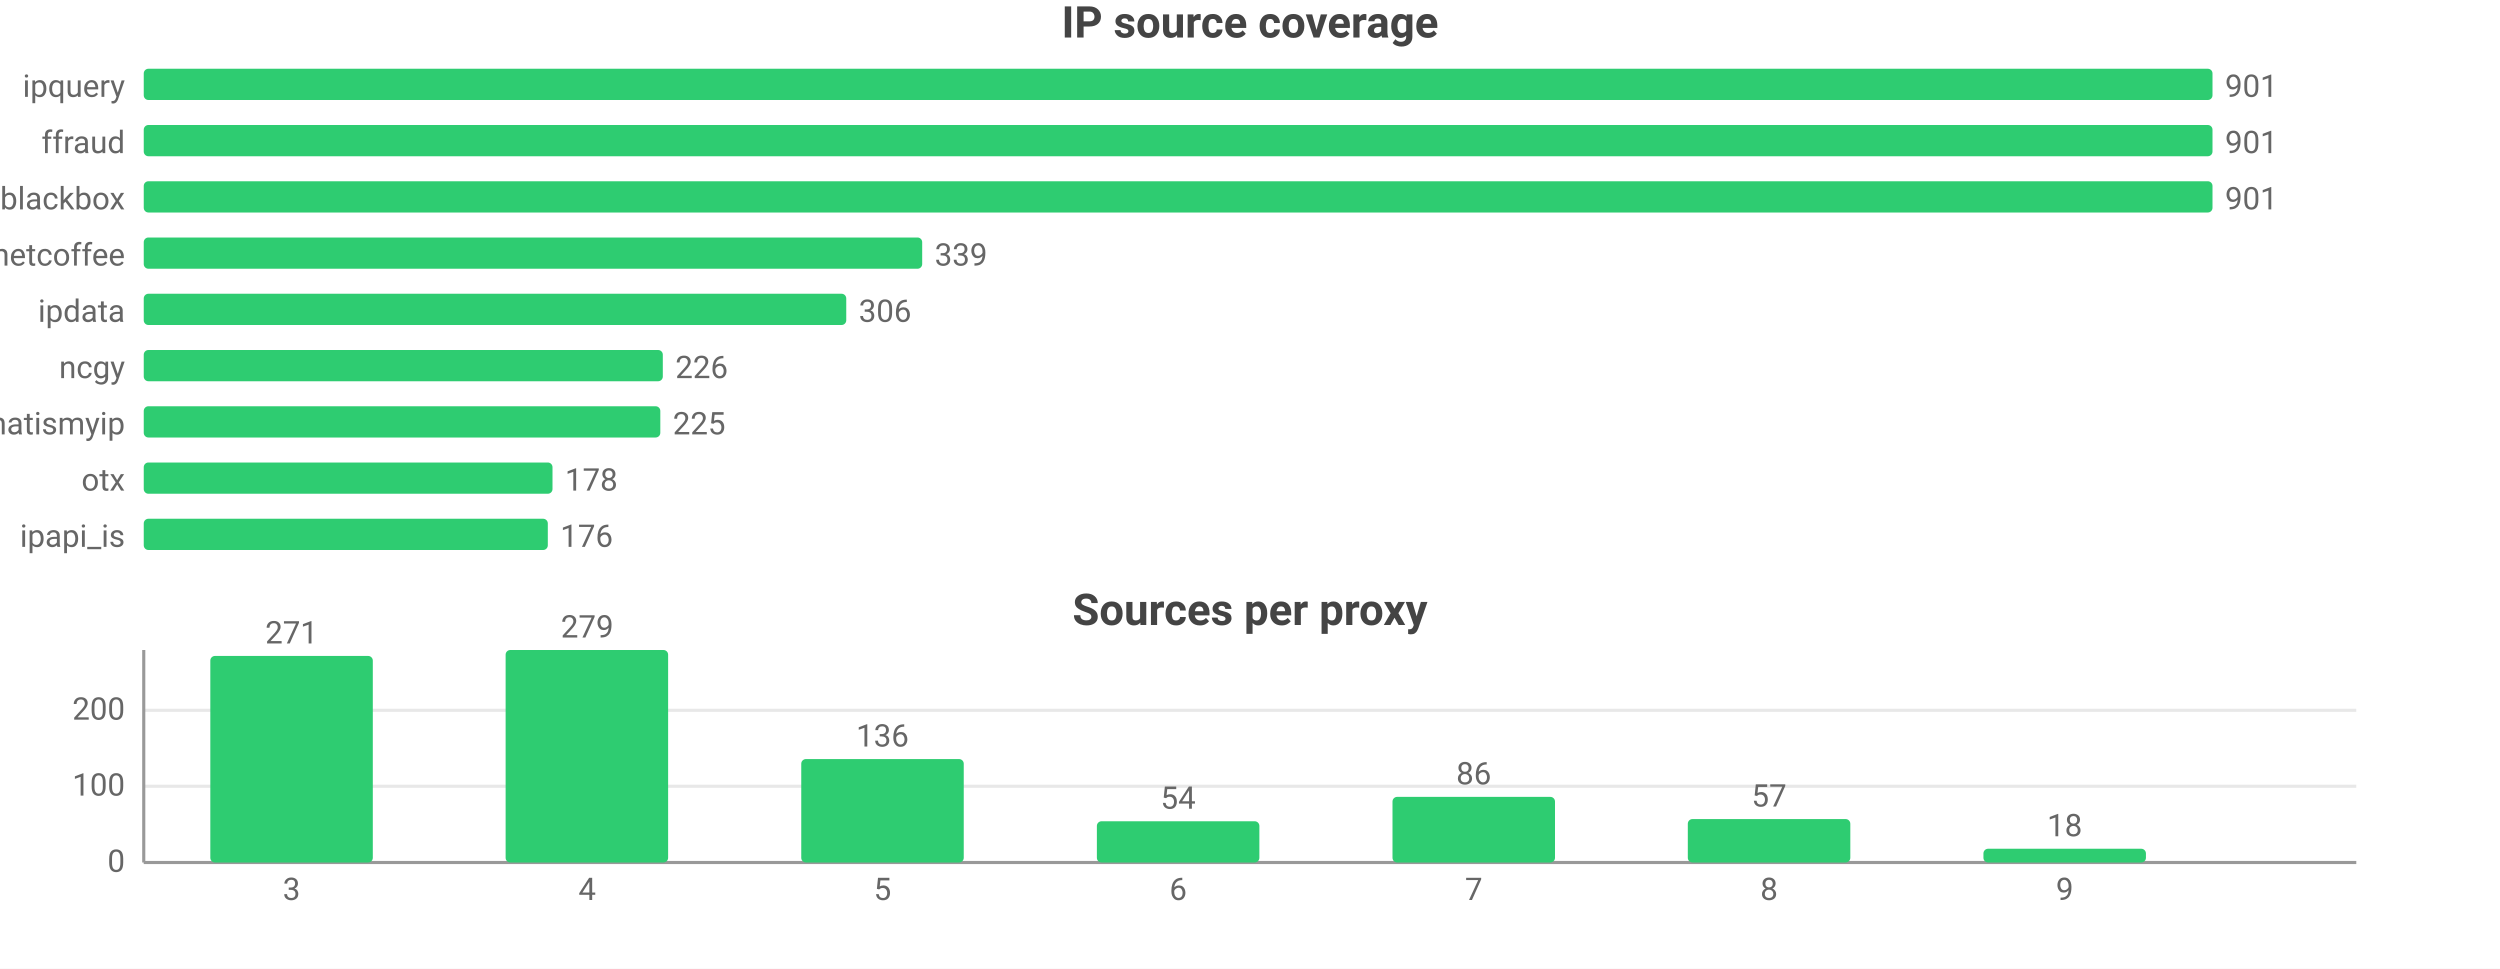
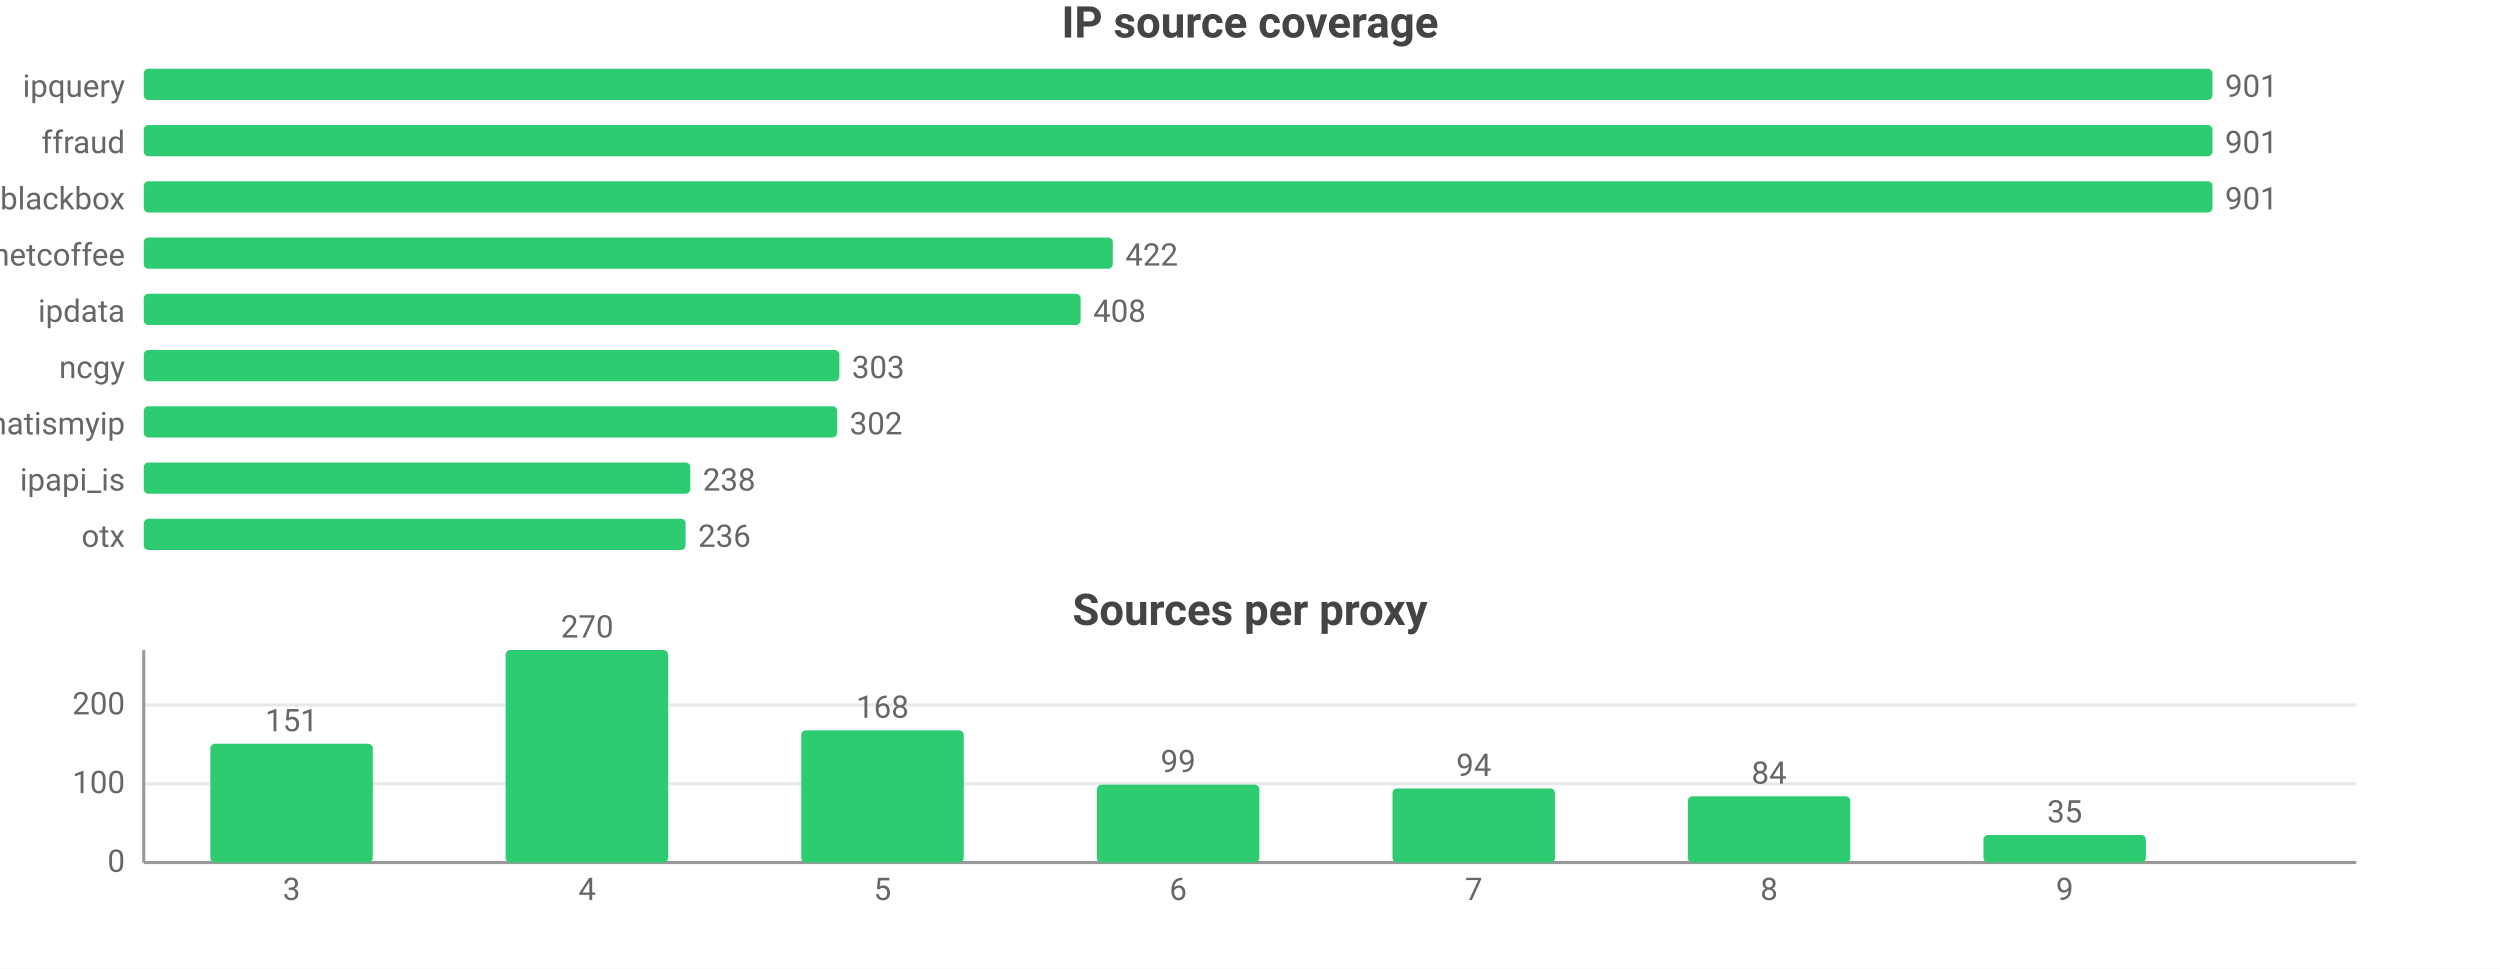
<svg xmlns="http://www.w3.org/2000/svg" width="800" height="310" viewBox="0 0 800 310">
  <rect width="800" height="310" fill="#ffffff" />
  <style>text{font-family:system-ui,-apple-system,'Segoe UI',Roboto,sans-serif}.g{stroke:#e8e8e8;stroke-width:1}.a{stroke:#999;stroke-width:1}.t{font-size:10px;fill:#666}.m{font-size:10px;text-anchor:middle;fill:#666}.e{font-size:10px;text-anchor:end;fill:#666}.l{font-size:11px;fill:#333}.tt{font-size:14px;font-weight:600;text-anchor:middle;fill:#444}.em{font-size:13px;text-anchor:middle;fill:#999}</style>
  <text class="tt" x="400.0" y="12">IP source coverage</text>
  <text class="e" x="40" y="31">ipquery</text>
  <rect x="46" y="22" width="662" height="10" fill="#2ecc71" rx="1.5" />
  <text class="t" x="712" y="31">901</text>
  <text class="e" x="40" y="49">ffraud</text>
  <rect x="46" y="40" width="662" height="10" fill="#2ecc71" rx="1.5" />
  <text class="t" x="712" y="49">901</text>
  <text class="e" x="40" y="67">blackbox</text>
  <rect x="46" y="58" width="662" height="10" fill="#2ecc71" rx="1.5" />
  <text class="t" x="712" y="67">901</text>
  <text class="e" x="40" y="85">netcoffee</text>
-   <rect x="46" y="76" width="249.1" height="10" fill="#2ecc71" rx="1.5" />
-   <text class="t" x="299.1" y="85">339</text>
+   <rect x="46" y="76" width="310.1" height="10" fill="#2ecc71" rx="1.5" />
+   <text class="t" x="360.1" y="85">422</text>
  <text class="e" x="40" y="103">ipdata</text>
-   <rect x="46" y="94" width="224.8" height="10" fill="#2ecc71" rx="1.5" />
-   <text class="t" x="274.8" y="103">306</text>
+   <rect x="46" y="94" width="299.8" height="10" fill="#2ecc71" rx="1.5" />
+   <text class="t" x="349.8" y="103">408</text>
  <text class="e" x="40" y="121">ncgy</text>
-   <rect x="46" y="112" width="166.1" height="10" fill="#2ecc71" rx="1.5" />
-   <text class="t" x="216.1" y="121">226</text>
+   <rect x="46" y="112" width="222.6" height="10" fill="#2ecc71" rx="1.5" />
+   <text class="t" x="272.6" y="121">303</text>
  <text class="e" x="40" y="139">whatismyip</text>
-   <rect x="46" y="130" width="165.3" height="10" fill="#2ecc71" rx="1.5" />
-   <text class="t" x="215.3" y="139">225</text>
-   <text class="e" x="40" y="157">otx</text>
-   <rect x="46" y="148" width="130.8" height="10" fill="#2ecc71" rx="1.5" />
-   <text class="t" x="180.8" y="157">178</text>
-   <text class="e" x="40" y="175">ipapi_is</text>
-   <rect x="46" y="166" width="129.3" height="10" fill="#2ecc71" rx="1.5" />
-   <text class="t" x="179.3" y="175">176</text>
+   <rect x="46" y="130" width="221.9" height="10" fill="#2ecc71" rx="1.5" />
+   <text class="t" x="271.9" y="139">302</text>
+   <text class="e" x="40" y="157">ipapi_is</text>
+   <rect x="46" y="148" width="174.9" height="10" fill="#2ecc71" rx="1.5" />
+   <text class="t" x="224.9" y="157">238</text>
+   <text class="e" x="40" y="175">otx</text>
+   <rect x="46" y="166" width="173.4" height="10" fill="#2ecc71" rx="1.5" />
+   <text class="t" x="223.4" y="175">236</text>
  <text class="tt" x="400.0" y="200">Sources per proxy</text>
  <line class="g" x1="46" y1="276" x2="754" y2="276" />
  <text class="e" x="40" y="279">0</text>
-   <line class="g" x1="46" y1="251.6" x2="754" y2="251.6" />
-   <text class="e" x="40" y="254.6">100</text>
-   <line class="g" x1="46" y1="227.3" x2="754" y2="227.3" />
-   <text class="e" x="40" y="230.3">200</text>
+   <line class="g" x1="46" y1="250.8" x2="754" y2="250.8" />
+   <text class="e" x="40" y="253.8">100</text>
+   <line class="g" x1="46" y1="225.6" x2="754" y2="225.6" />
+   <text class="e" x="40" y="228.6">200</text>
  <line class="a" x1="46" y1="208" x2="46" y2="276" />
  <line class="a" x1="46" y1="276" x2="754" y2="276" />
-   <rect x="67.3" y="209.9" width="52.0" height="66.1" fill="#2ecc71" rx="1.5" />
-   <text class="m" x="93.3" y="205.9">271</text>
+   <rect x="67.3" y="238.0" width="52.0" height="38.0" fill="#2ecc71" rx="1.5" />
+   <text class="m" x="93.3" y="234.0">151</text>
  <text class="m" x="93.3" y="288">3</text>
  <rect x="161.8" y="208" width="52.0" height="68" fill="#2ecc71" rx="1.5" />
-   <text class="m" x="187.9" y="204">279</text>
+   <text class="m" x="187.9" y="204">270</text>
  <text class="m" x="187.9" y="288">4</text>
-   <rect x="256.4" y="242.9" width="52.0" height="33.1" fill="#2ecc71" rx="1.5" />
-   <text class="m" x="282.4" y="238.9">136</text>
+   <rect x="256.4" y="233.7" width="52.0" height="42.3" fill="#2ecc71" rx="1.5" />
+   <text class="m" x="282.4" y="229.7">168</text>
  <text class="m" x="282.4" y="288">5</text>
-   <rect x="351.0" y="262.8" width="52.0" height="13.2" fill="#2ecc71" rx="1.5" />
-   <text class="m" x="377" y="258.8">54</text>
+   <rect x="351.0" y="251.1" width="52.0" height="24.9" fill="#2ecc71" rx="1.5" />
+   <text class="m" x="377" y="247.1">99</text>
  <text class="m" x="377" y="288">6</text>
-   <rect x="445.6" y="255.0" width="52.0" height="21.0" fill="#2ecc71" rx="1.5" />
-   <text class="m" x="471.6" y="251.0">86</text>
+   <rect x="445.6" y="252.3" width="52.0" height="23.7" fill="#2ecc71" rx="1.5" />
+   <text class="m" x="471.6" y="248.3">94</text>
  <text class="m" x="471.6" y="288">7</text>
-   <rect x="540.1" y="262.1" width="52.0" height="13.9" fill="#2ecc71" rx="1.5" />
-   <text class="m" x="566.1" y="258.1">57</text>
+   <rect x="540.1" y="254.8" width="52.0" height="21.2" fill="#2ecc71" rx="1.5" />
+   <text class="m" x="566.1" y="250.8">84</text>
  <text class="m" x="566.1" y="288">8</text>
-   <rect x="634.7" y="271.6" width="52.0" height="4.4" fill="#2ecc71" rx="1.5" />
-   <text class="m" x="660.7" y="267.6">18</text>
+   <rect x="634.7" y="267.2" width="52.0" height="8.8" fill="#2ecc71" rx="1.5" />
+   <text class="m" x="660.7" y="263.2">35</text>
  <text class="m" x="660.7" y="288">9</text>
</svg>
